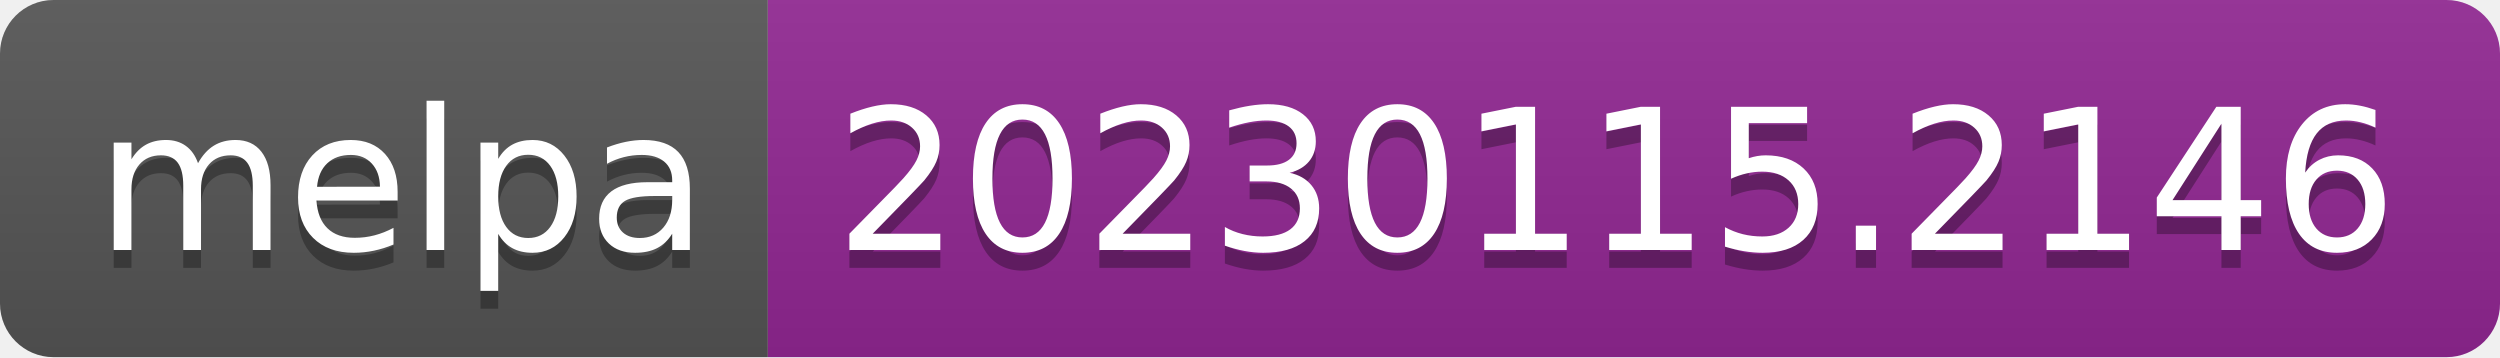
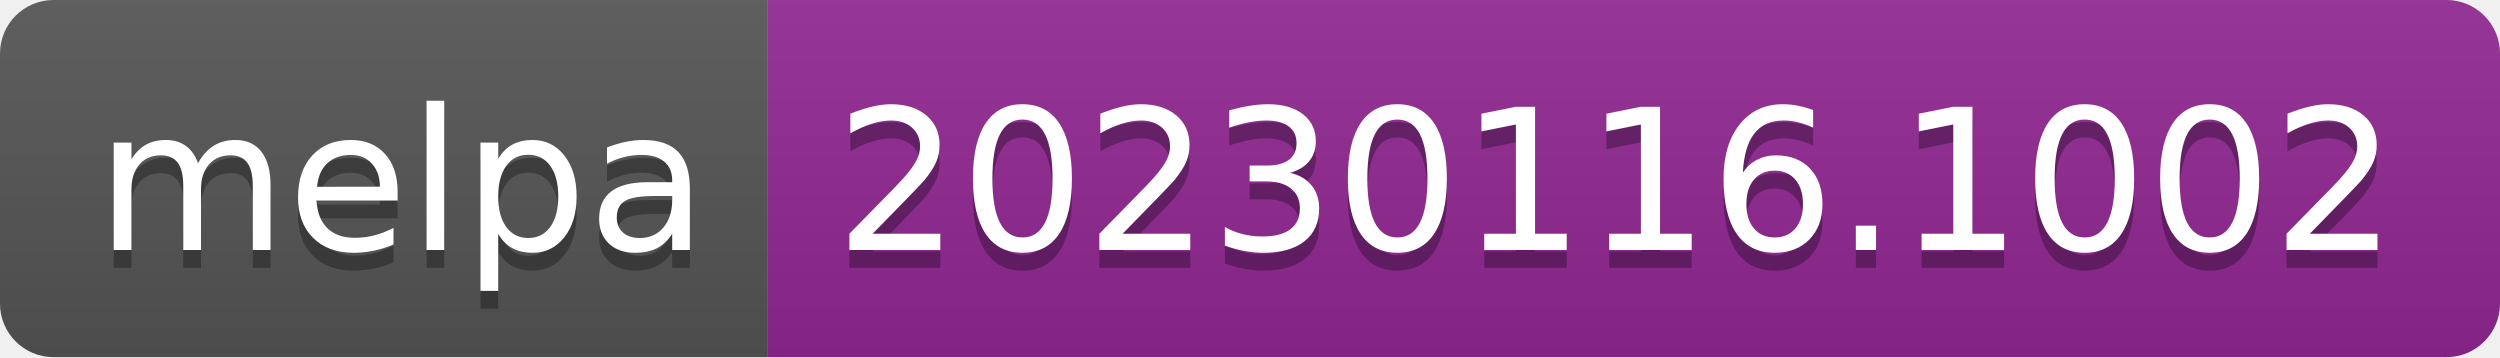
- <svg xmlns="http://www.w3.org/2000/svg" width="140" height="20" role="img" aria-label="melpa: 20230115.2146">
+ <svg xmlns="http://www.w3.org/2000/svg" width="140" height="20" role="img" aria-label="melpa: 20230116.1002">
  <linearGradient id="s" x2="0" y2="100%">
    <stop offset="0" stop-color="#bbb" stop-opacity=".1" />
    <stop offset="1" stop-opacity=".1" />
  </linearGradient>
  <clipPath id="r">
    <rect width="140" height="20" rx="3" fill="#fff" />
  </clipPath>
  <g clip-path="url(#r)">
    <rect width="43" height="20" fill="#555" />
    <rect x="43" width="97" height="20" fill="#922793" />
    <rect width="140" height="20" fill="url(#s)" />
  </g>
  <g fill="#fff" text-anchor="middle" font-family="Verdana,Geneva,DejaVu Sans,sans-serif" text-rendering="geometricPrecision" font-size="110">
    <text aria-hidden="true" x="225" y="150" fill="#010101" fill-opacity=".3" transform="scale(.1)" textLength="330">melpa</text>
    <text x="225" y="140" transform="scale(.1)" fill="#fff" textLength="330">melpa</text>
-     <text aria-hidden="true" x="905" y="150" fill="#010101" fill-opacity=".3" transform="scale(.1)" textLength="870">20230115.2146</text>
-     <text x="905" y="140" transform="scale(.1)" fill="#fff" textLength="870">20230115.2146</text>
+     <text aria-hidden="true" x="905" y="150" fill="#010101" fill-opacity=".3" transform="scale(.1)" textLength="870">20230116.1002</text>
+     <text x="905" y="140" transform="scale(.1)" fill="#fff" textLength="870">20230116.1002</text>
  </g>
</svg>
